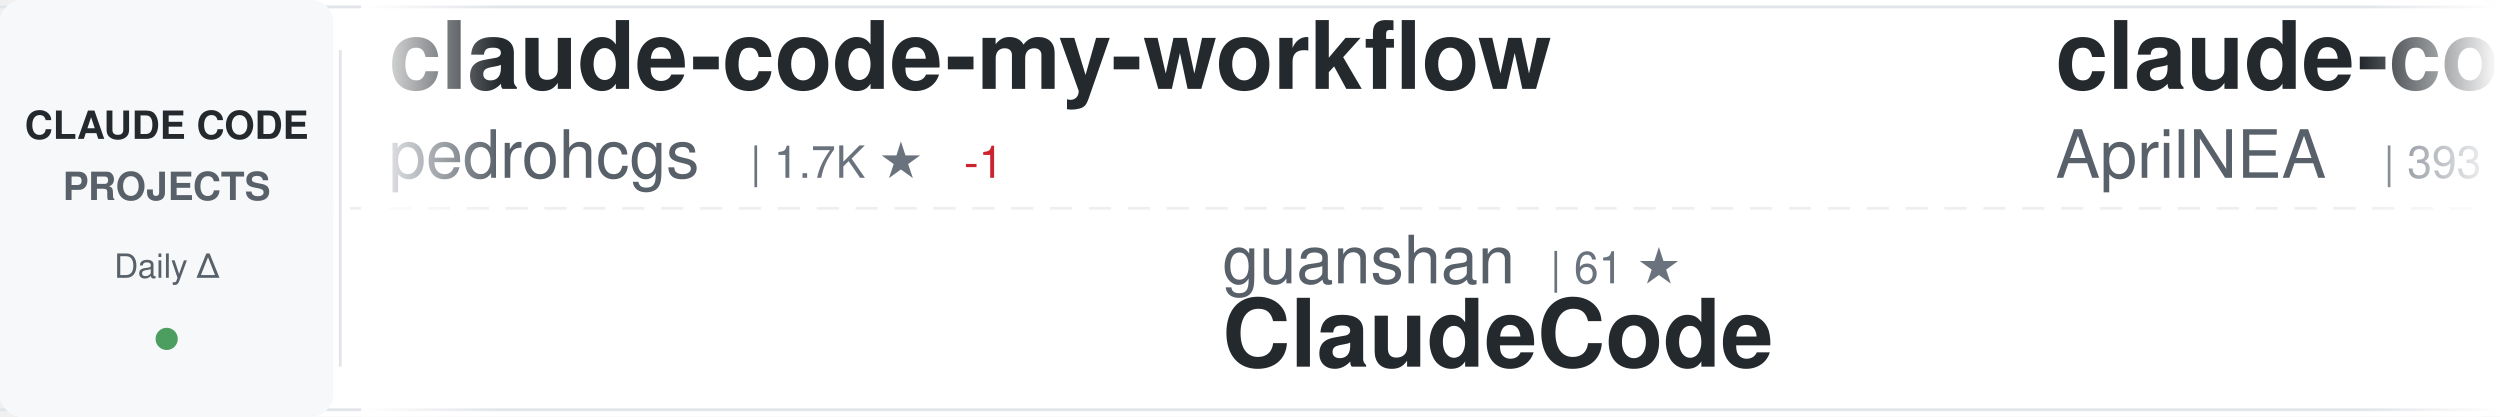
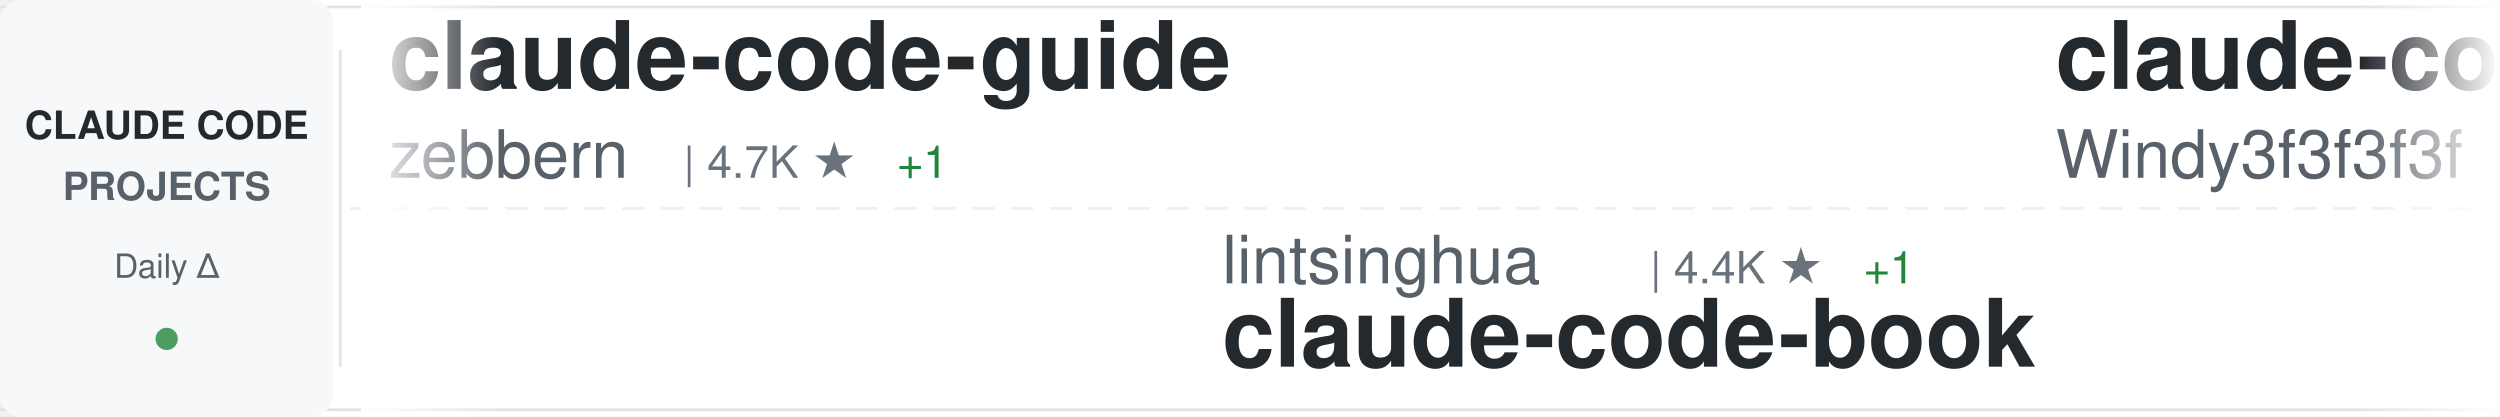
<svg xmlns="http://www.w3.org/2000/svg" width="900" height="150">
  <defs>
    <linearGradient id="awesomeLeftFade" x1="0%" y1="0%" x2="100%" y2="0%">
      <stop offset="0%" style="stop-color:#ffffff;stop-opacity:1" />
      <stop offset="100%" style="stop-color:#ffffff;stop-opacity:0" />
    </linearGradient>
    <linearGradient id="awesomeRightFade" x1="0%" y1="0%" x2="100%" y2="0%">
      <stop offset="0%" style="stop-color:#ffffff;stop-opacity:0" />
      <stop offset="100%" style="stop-color:#ffffff;stop-opacity:1" />
    </linearGradient>
  </defs>
  <rect width="900" height="150" fill="#ffffff" rx="8" />
  <rect x="0" y="2" width="900" height="1" fill="#e1e4e8" />
  <rect x="0" y="147" width="900" height="1" fill="#e1e4e8" />
  <line x1="0" y1="75" x2="900" y2="75" stroke="#e1e4e8" stroke-width="1" stroke-dasharray="8 6" opacity="0.6" />
  <rect x="0" y="0" width="120" height="150" fill="#f6f8fa" rx="8" />
  <text x="60" y="50" font-family="-apple-system, BlinkMacSystemFont, 'Segoe UI', Helvetica, Arial, sans-serif" font-size="14" font-weight="600" fill="#24292e" text-anchor="middle">CLAUDE CODE</text>
  <text x="60" y="72" font-family="-apple-system, BlinkMacSystemFont, 'Segoe UI', Helvetica, Arial, sans-serif" font-size="14" font-weight="600" fill="#586069" text-anchor="middle">PROJECTS</text>
  <text x="60" y="100" font-family="-apple-system, BlinkMacSystemFont, 'Segoe UI', Helvetica, Arial, sans-serif" font-size="12" font-weight="500" fill="#586069" text-anchor="middle">Daily Δ</text>
  <circle cx="60" cy="122" r="4" fill="#22863a" opacity="0.8" />
  <rect x="122" y="18" width="1" height="114" fill="#e1e4e8" />
  <clipPath id="awesomeTickerClip">
    <rect x="130" y="0" width="770" height="150" />
  </clipPath>
  <g clip-path="url(#awesomeTickerClip)">
    <g id="awesomeTickerItems">
      <animateTransform attributeName="transform" attributeType="XML" type="translate" from="0 0" to="-3000 0" dur="54s" repeatCount="indefinite" />
      <g transform="translate(0, 0)">
-         <text x="140" y="32" font-family="-apple-system, BlinkMacSystemFont, 'Segoe UI', Helvetica, Arial, sans-serif" font-size="34" font-weight="600" fill="#24292e">claude-code-my-workflow</text>
-         <text x="140" y="64" font-family="-apple-system, BlinkMacSystemFont, 'Segoe UI', Helvetica, Arial, sans-serif" font-size="24" font-weight="400" fill="#586069">pedrohcgs</text>
-         <text x="270" y="64" font-family="-apple-system, BlinkMacSystemFont, 'Segoe UI', Helvetica, Arial, sans-serif" font-size="16" font-weight="500" fill="#6a737d">| 1.7K ★</text>
-         <text x="347" y="64" font-family="-apple-system, BlinkMacSystemFont, 'Segoe UI', Helvetica, Arial, sans-serif" font-size="16" font-weight="500" fill="#cb2431"> -1</text>
+         <text x="140" y="32" font-family="-apple-system, BlinkMacSystemFont, 'Segoe UI', Helvetica, Arial, sans-serif" font-size="34" font-weight="600" fill="#24292e">claude-code-guide</text>
+         <text x="140" y="64" font-family="-apple-system, BlinkMacSystemFont, 'Segoe UI', Helvetica, Arial, sans-serif" font-size="24" font-weight="400" fill="#586069">zebbern</text>
+         <text x="246" y="64" font-family="-apple-system, BlinkMacSystemFont, 'Segoe UI', Helvetica, Arial, sans-serif" font-size="16" font-weight="500" fill="#6a737d">| 4.7K ★</text>
+         <text x="323" y="64" font-family="-apple-system, BlinkMacSystemFont, 'Segoe UI', Helvetica, Arial, sans-serif" font-size="16" font-weight="500" fill="#22863a"> +1</text>
      </g>
      <g transform="translate(300, 0)">
-         <text x="140" y="102" font-family="-apple-system, BlinkMacSystemFont, 'Segoe UI', Helvetica, Arial, sans-serif" font-size="24" font-weight="400" fill="#586069">guanshan</text>
-         <text x="258" y="102" font-family="-apple-system, BlinkMacSystemFont, 'Segoe UI', Helvetica, Arial, sans-serif" font-size="16" font-weight="500" fill="#6a737d">| 61 ★</text>
-         <text x="140" y="132" font-family="-apple-system, BlinkMacSystemFont, 'Segoe UI', Helvetica, Arial, sans-serif" font-size="34" font-weight="600" fill="#24292e">ClaudeCode</text>
+         <text x="140" y="102" font-family="-apple-system, BlinkMacSystemFont, 'Segoe UI', Helvetica, Arial, sans-serif" font-size="24" font-weight="400" fill="#586069">lintsinghua</text>
+         <text x="294" y="102" font-family="-apple-system, BlinkMacSystemFont, 'Segoe UI', Helvetica, Arial, sans-serif" font-size="16" font-weight="500" fill="#6a737d">| 4.4K ★</text>
+         <text x="371" y="102" font-family="-apple-system, BlinkMacSystemFont, 'Segoe UI', Helvetica, Arial, sans-serif" font-size="16" font-weight="500" fill="#22863a"> +1</text>
+         <text x="140" y="132" font-family="-apple-system, BlinkMacSystemFont, 'Segoe UI', Helvetica, Arial, sans-serif" font-size="34" font-weight="600" fill="#24292e">claude-code-book</text>
      </g>
      <g transform="translate(600, 0)">
-         <text x="140" y="32" font-family="-apple-system, BlinkMacSystemFont, 'Segoe UI', Helvetica, Arial, sans-serif" font-size="34" font-weight="600" fill="#24292e">claude-code-source</text>
-         <text x="140" y="64" font-family="-apple-system, BlinkMacSystemFont, 'Segoe UI', Helvetica, Arial, sans-serif" font-size="24" font-weight="400" fill="#586069">AprilNEA</text>
-         <text x="258" y="64" font-family="-apple-system, BlinkMacSystemFont, 'Segoe UI', Helvetica, Arial, sans-serif" font-size="16" font-weight="500" fill="#6a737d">| 393 ★</text>
+         <text x="140" y="32" font-family="-apple-system, BlinkMacSystemFont, 'Segoe UI', Helvetica, Arial, sans-serif" font-size="34" font-weight="600" fill="#24292e">claude-code-from-scratch</text>
+         <text x="140" y="64" font-family="-apple-system, BlinkMacSystemFont, 'Segoe UI', Helvetica, Arial, sans-serif" font-size="24" font-weight="400" fill="#586069">Windy3f3f3f3f</text>
+         <text x="318" y="64" font-family="-apple-system, BlinkMacSystemFont, 'Segoe UI', Helvetica, Arial, sans-serif" font-size="16" font-weight="500" fill="#6a737d">| 2.8K ★</text>
      </g>
      <g transform="translate(900, 0)">
-         <text x="140" y="102" font-family="-apple-system, BlinkMacSystemFont, 'Segoe UI', Helvetica, Arial, sans-serif" font-size="24" font-weight="400" fill="#586069">anthropics</text>
-         <text x="282" y="102" font-family="-apple-system, BlinkMacSystemFont, 'Segoe UI', Helvetica, Arial, sans-serif" font-size="16" font-weight="500" fill="#6a737d">| 10.1K ★</text>
-         <text x="368" y="102" font-family="-apple-system, BlinkMacSystemFont, 'Segoe UI', Helvetica, Arial, sans-serif" font-size="16" font-weight="500" fill="#22863a"> +3</text>
-         <text x="140" y="132" font-family="-apple-system, BlinkMacSystemFont, 'Segoe UI', Helvetica, Arial, sans-serif" font-size="34" font-weight="600" fill="#24292e">claude-code-action</text>
+         <text x="140" y="102" font-family="-apple-system, BlinkMacSystemFont, 'Segoe UI', Helvetica, Arial, sans-serif" font-size="24" font-weight="400" fill="#586069">fazxes</text>
+         <text x="234" y="102" font-family="-apple-system, BlinkMacSystemFont, 'Segoe UI', Helvetica, Arial, sans-serif" font-size="16" font-weight="500" fill="#6a737d">| 248 ★</text>
+         <text x="140" y="132" font-family="-apple-system, BlinkMacSystemFont, 'Segoe UI', Helvetica, Arial, sans-serif" font-size="34" font-weight="600" fill="#24292e">Claude-code</text>
      </g>
      <g transform="translate(1200, 0)">
-         <text x="140" y="32" font-family="-apple-system, BlinkMacSystemFont, 'Segoe UI', Helvetica, Arial, sans-serif" font-size="34" font-weight="600" fill="#24292e">claude-coder</text>
-         <text x="140" y="64" font-family="-apple-system, BlinkMacSystemFont, 'Segoe UI', Helvetica, Arial, sans-serif" font-size="24" font-weight="400" fill="#586069">kodu-ai</text>
-         <text x="246" y="64" font-family="-apple-system, BlinkMacSystemFont, 'Segoe UI', Helvetica, Arial, sans-serif" font-size="16" font-weight="500" fill="#6a737d">| 5.2K ★</text>
+         <text x="140" y="32" font-family="-apple-system, BlinkMacSystemFont, 'Segoe UI', Helvetica, Arial, sans-serif" font-size="34" font-weight="600" fill="#24292e">awesome-claude-code-tool...</text>
+         <text x="140" y="64" font-family="-apple-system, BlinkMacSystemFont, 'Segoe UI', Helvetica, Arial, sans-serif" font-size="24" font-weight="400" fill="#586069">rohitg00</text>
+         <text x="258" y="64" font-family="-apple-system, BlinkMacSystemFont, 'Segoe UI', Helvetica, Arial, sans-serif" font-size="16" font-weight="500" fill="#6a737d">| 2.9K ★</text>
      </g>
      <g transform="translate(1500, 0)">
-         <text x="140" y="102" font-family="-apple-system, BlinkMacSystemFont, 'Segoe UI', Helvetica, Arial, sans-serif" font-size="24" font-weight="400" fill="#586069">hangsman</text>
-         <text x="258" y="102" font-family="-apple-system, BlinkMacSystemFont, 'Segoe UI', Helvetica, Arial, sans-serif" font-size="16" font-weight="500" fill="#6a737d">| 798 ★</text>
-         <text x="140" y="132" font-family="-apple-system, BlinkMacSystemFont, 'Segoe UI', Helvetica, Arial, sans-serif" font-size="34" font-weight="600" fill="#24292e">claude-code-source</text>
+         <text x="140" y="102" font-family="-apple-system, BlinkMacSystemFont, 'Segoe UI', Helvetica, Arial, sans-serif" font-size="24" font-weight="400" fill="#586069">liuup</text>
+         <text x="222" y="102" font-family="-apple-system, BlinkMacSystemFont, 'Segoe UI', Helvetica, Arial, sans-serif" font-size="16" font-weight="500" fill="#6a737d">| 4.1K ★</text>
+         <text x="140" y="132" font-family="-apple-system, BlinkMacSystemFont, 'Segoe UI', Helvetica, Arial, sans-serif" font-size="34" font-weight="600" fill="#24292e">claude-code-analysis</text>
      </g>
      <g transform="translate(1800, 0)">
-         <text x="140" y="32" font-family="-apple-system, BlinkMacSystemFont, 'Segoe UI', Helvetica, Arial, sans-serif" font-size="34" font-weight="600" fill="#24292e">ClaudeCodeAgents</text>
-         <text x="140" y="64" font-family="-apple-system, BlinkMacSystemFont, 'Segoe UI', Helvetica, Arial, sans-serif" font-size="24" font-weight="400" fill="#586069">darcyegb</text>
-         <text x="258" y="64" font-family="-apple-system, BlinkMacSystemFont, 'Segoe UI', Helvetica, Arial, sans-serif" font-size="16" font-weight="500" fill="#6a737d">| 781 ★</text>
+         <text x="140" y="32" font-family="-apple-system, BlinkMacSystemFont, 'Segoe UI', Helvetica, Arial, sans-serif" font-size="34" font-weight="600" fill="#24292e">claude-code-security-rev...</text>
+         <text x="140" y="64" font-family="-apple-system, BlinkMacSystemFont, 'Segoe UI', Helvetica, Arial, sans-serif" font-size="24" font-weight="400" fill="#586069">anthropics</text>
+         <text x="282" y="64" font-family="-apple-system, BlinkMacSystemFont, 'Segoe UI', Helvetica, Arial, sans-serif" font-size="16" font-weight="500" fill="#6a737d">| 7.1K ★</text>
+         <text x="359" y="64" font-family="-apple-system, BlinkMacSystemFont, 'Segoe UI', Helvetica, Arial, sans-serif" font-size="16" font-weight="500" fill="#22863a"> +1</text>
      </g>
      <g transform="translate(2100, 0)">
-         <text x="140" y="102" font-family="-apple-system, BlinkMacSystemFont, 'Segoe UI', Helvetica, Arial, sans-serif" font-size="24" font-weight="400" fill="#586069">digitalsamba</text>
-         <text x="306" y="102" font-family="-apple-system, BlinkMacSystemFont, 'Segoe UI', Helvetica, Arial, sans-serif" font-size="16" font-weight="500" fill="#6a737d">| 2.8K ★</text>
-         <text x="383" y="102" font-family="-apple-system, BlinkMacSystemFont, 'Segoe UI', Helvetica, Arial, sans-serif" font-size="16" font-weight="500" fill="#22863a"> +3</text>
-         <text x="140" y="132" font-family="-apple-system, BlinkMacSystemFont, 'Segoe UI', Helvetica, Arial, sans-serif" font-size="34" font-weight="600" fill="#24292e">claude-code-video-toolki...</text>
+         <text x="140" y="102" font-family="-apple-system, BlinkMacSystemFont, 'Segoe UI', Helvetica, Arial, sans-serif" font-size="24" font-weight="400" fill="#586069">FlorianBruniaux</text>
+         <text x="342" y="102" font-family="-apple-system, BlinkMacSystemFont, 'Segoe UI', Helvetica, Arial, sans-serif" font-size="16" font-weight="500" fill="#6a737d">| 7.4K ★</text>
+         <text x="419" y="102" font-family="-apple-system, BlinkMacSystemFont, 'Segoe UI', Helvetica, Arial, sans-serif" font-size="16" font-weight="500" fill="#22863a"> +8</text>
+         <text x="140" y="132" font-family="-apple-system, BlinkMacSystemFont, 'Segoe UI', Helvetica, Arial, sans-serif" font-size="34" font-weight="600" fill="#24292e">claude-code-ultimate-gui...</text>
      </g>
      <g transform="translate(2400, 0)">
-         <text x="140" y="32" font-family="-apple-system, BlinkMacSystemFont, 'Segoe UI', Helvetica, Arial, sans-serif" font-size="34" font-weight="600" fill="#24292e">claude-code-workflows</text>
-         <text x="140" y="64" font-family="-apple-system, BlinkMacSystemFont, 'Segoe UI', Helvetica, Arial, sans-serif" font-size="24" font-weight="400" fill="#586069">OneRedOak</text>
-         <text x="270" y="64" font-family="-apple-system, BlinkMacSystemFont, 'Segoe UI', Helvetica, Arial, sans-serif" font-size="16" font-weight="500" fill="#6a737d">| 3.9K ★</text>
-         <text x="347" y="64" font-family="-apple-system, BlinkMacSystemFont, 'Segoe UI', Helvetica, Arial, sans-serif" font-size="16" font-weight="500" fill="#22863a"> +1</text>
+         <text x="140" y="32" font-family="-apple-system, BlinkMacSystemFont, 'Segoe UI', Helvetica, Arial, sans-serif" font-size="34" font-weight="600" fill="#24292e">sc-claude-code-files</text>
+         <text x="140" y="64" font-family="-apple-system, BlinkMacSystemFont, 'Segoe UI', Helvetica, Arial, sans-serif" font-size="24" font-weight="400" fill="#586069">https-deeplearning-ai</text>
+         <text x="414" y="64" font-family="-apple-system, BlinkMacSystemFont, 'Segoe UI', Helvetica, Arial, sans-serif" font-size="16" font-weight="500" fill="#6a737d">| 567 ★</text>
      </g>
      <g transform="translate(2700, 0)">
-         <text x="140" y="102" font-family="-apple-system, BlinkMacSystemFont, 'Segoe UI', Helvetica, Arial, sans-serif" font-size="24" font-weight="400" fill="#586069">disler</text>
-         <text x="234" y="102" font-family="-apple-system, BlinkMacSystemFont, 'Segoe UI', Helvetica, Arial, sans-serif" font-size="16" font-weight="500" fill="#6a737d">| 4.0K ★</text>
-         <text x="140" y="132" font-family="-apple-system, BlinkMacSystemFont, 'Segoe UI', Helvetica, Arial, sans-serif" font-size="34" font-weight="600" fill="#24292e">claude-code-hooks-master...</text>
+         <text x="140" y="102" font-family="-apple-system, BlinkMacSystemFont, 'Segoe UI', Helvetica, Arial, sans-serif" font-size="24" font-weight="400" fill="#586069">anthropics</text>
+         <text x="282" y="102" font-family="-apple-system, BlinkMacSystemFont, 'Segoe UI', Helvetica, Arial, sans-serif" font-size="16" font-weight="500" fill="#6a737d">| 1.1K ★</text>
+         <text x="140" y="132" font-family="-apple-system, BlinkMacSystemFont, 'Segoe UI', Helvetica, Arial, sans-serif" font-size="34" font-weight="600" fill="#24292e">claude-code-base-action</text>
      </g>
      <g transform="translate(3000, 0)">
-         <text x="140" y="32" font-family="-apple-system, BlinkMacSystemFont, 'Segoe UI', Helvetica, Arial, sans-serif" font-size="34" font-weight="600" fill="#24292e">claude-code-my-workflow</text>
-         <text x="140" y="64" font-family="-apple-system, BlinkMacSystemFont, 'Segoe UI', Helvetica, Arial, sans-serif" font-size="24" font-weight="400" fill="#586069">pedrohcgs</text>
-         <text x="270" y="64" font-family="-apple-system, BlinkMacSystemFont, 'Segoe UI', Helvetica, Arial, sans-serif" font-size="16" font-weight="500" fill="#6a737d">| 1.7K ★</text>
-         <text x="347" y="64" font-family="-apple-system, BlinkMacSystemFont, 'Segoe UI', Helvetica, Arial, sans-serif" font-size="16" font-weight="500" fill="#cb2431"> -1</text>
+         <text x="140" y="32" font-family="-apple-system, BlinkMacSystemFont, 'Segoe UI', Helvetica, Arial, sans-serif" font-size="34" font-weight="600" fill="#24292e">claude-code-guide</text>
+         <text x="140" y="64" font-family="-apple-system, BlinkMacSystemFont, 'Segoe UI', Helvetica, Arial, sans-serif" font-size="24" font-weight="400" fill="#586069">zebbern</text>
+         <text x="246" y="64" font-family="-apple-system, BlinkMacSystemFont, 'Segoe UI', Helvetica, Arial, sans-serif" font-size="16" font-weight="500" fill="#6a737d">| 4.7K ★</text>
+         <text x="323" y="64" font-family="-apple-system, BlinkMacSystemFont, 'Segoe UI', Helvetica, Arial, sans-serif" font-size="16" font-weight="500" fill="#22863a"> +1</text>
      </g>
      <g transform="translate(3300, 0)">
-         <text x="140" y="102" font-family="-apple-system, BlinkMacSystemFont, 'Segoe UI', Helvetica, Arial, sans-serif" font-size="24" font-weight="400" fill="#586069">guanshan</text>
-         <text x="258" y="102" font-family="-apple-system, BlinkMacSystemFont, 'Segoe UI', Helvetica, Arial, sans-serif" font-size="16" font-weight="500" fill="#6a737d">| 61 ★</text>
-         <text x="140" y="132" font-family="-apple-system, BlinkMacSystemFont, 'Segoe UI', Helvetica, Arial, sans-serif" font-size="34" font-weight="600" fill="#24292e">ClaudeCode</text>
+         <text x="140" y="102" font-family="-apple-system, BlinkMacSystemFont, 'Segoe UI', Helvetica, Arial, sans-serif" font-size="24" font-weight="400" fill="#586069">lintsinghua</text>
+         <text x="294" y="102" font-family="-apple-system, BlinkMacSystemFont, 'Segoe UI', Helvetica, Arial, sans-serif" font-size="16" font-weight="500" fill="#6a737d">| 4.4K ★</text>
+         <text x="371" y="102" font-family="-apple-system, BlinkMacSystemFont, 'Segoe UI', Helvetica, Arial, sans-serif" font-size="16" font-weight="500" fill="#22863a"> +1</text>
+         <text x="140" y="132" font-family="-apple-system, BlinkMacSystemFont, 'Segoe UI', Helvetica, Arial, sans-serif" font-size="34" font-weight="600" fill="#24292e">claude-code-book</text>
      </g>
      <g transform="translate(3600, 0)">
-         <text x="140" y="32" font-family="-apple-system, BlinkMacSystemFont, 'Segoe UI', Helvetica, Arial, sans-serif" font-size="34" font-weight="600" fill="#24292e">claude-code-source</text>
-         <text x="140" y="64" font-family="-apple-system, BlinkMacSystemFont, 'Segoe UI', Helvetica, Arial, sans-serif" font-size="24" font-weight="400" fill="#586069">AprilNEA</text>
-         <text x="258" y="64" font-family="-apple-system, BlinkMacSystemFont, 'Segoe UI', Helvetica, Arial, sans-serif" font-size="16" font-weight="500" fill="#6a737d">| 393 ★</text>
+         <text x="140" y="32" font-family="-apple-system, BlinkMacSystemFont, 'Segoe UI', Helvetica, Arial, sans-serif" font-size="34" font-weight="600" fill="#24292e">claude-code-from-scratch</text>
+         <text x="140" y="64" font-family="-apple-system, BlinkMacSystemFont, 'Segoe UI', Helvetica, Arial, sans-serif" font-size="24" font-weight="400" fill="#586069">Windy3f3f3f3f</text>
+         <text x="318" y="64" font-family="-apple-system, BlinkMacSystemFont, 'Segoe UI', Helvetica, Arial, sans-serif" font-size="16" font-weight="500" fill="#6a737d">| 2.8K ★</text>
      </g>
      <g transform="translate(3900, 0)">
-         <text x="140" y="102" font-family="-apple-system, BlinkMacSystemFont, 'Segoe UI', Helvetica, Arial, sans-serif" font-size="24" font-weight="400" fill="#586069">anthropics</text>
-         <text x="282" y="102" font-family="-apple-system, BlinkMacSystemFont, 'Segoe UI', Helvetica, Arial, sans-serif" font-size="16" font-weight="500" fill="#6a737d">| 10.1K ★</text>
-         <text x="368" y="102" font-family="-apple-system, BlinkMacSystemFont, 'Segoe UI', Helvetica, Arial, sans-serif" font-size="16" font-weight="500" fill="#22863a"> +3</text>
-         <text x="140" y="132" font-family="-apple-system, BlinkMacSystemFont, 'Segoe UI', Helvetica, Arial, sans-serif" font-size="34" font-weight="600" fill="#24292e">claude-code-action</text>
+         <text x="140" y="102" font-family="-apple-system, BlinkMacSystemFont, 'Segoe UI', Helvetica, Arial, sans-serif" font-size="24" font-weight="400" fill="#586069">fazxes</text>
+         <text x="234" y="102" font-family="-apple-system, BlinkMacSystemFont, 'Segoe UI', Helvetica, Arial, sans-serif" font-size="16" font-weight="500" fill="#6a737d">| 248 ★</text>
+         <text x="140" y="132" font-family="-apple-system, BlinkMacSystemFont, 'Segoe UI', Helvetica, Arial, sans-serif" font-size="34" font-weight="600" fill="#24292e">Claude-code</text>
      </g>
    </g>
  </g>
  <rect x="130" y="0" width="50" height="150" fill="url(#awesomeLeftFade)" />
  <rect x="850" y="0" width="50" height="150" fill="url(#awesomeRightFade)" />
</svg>
